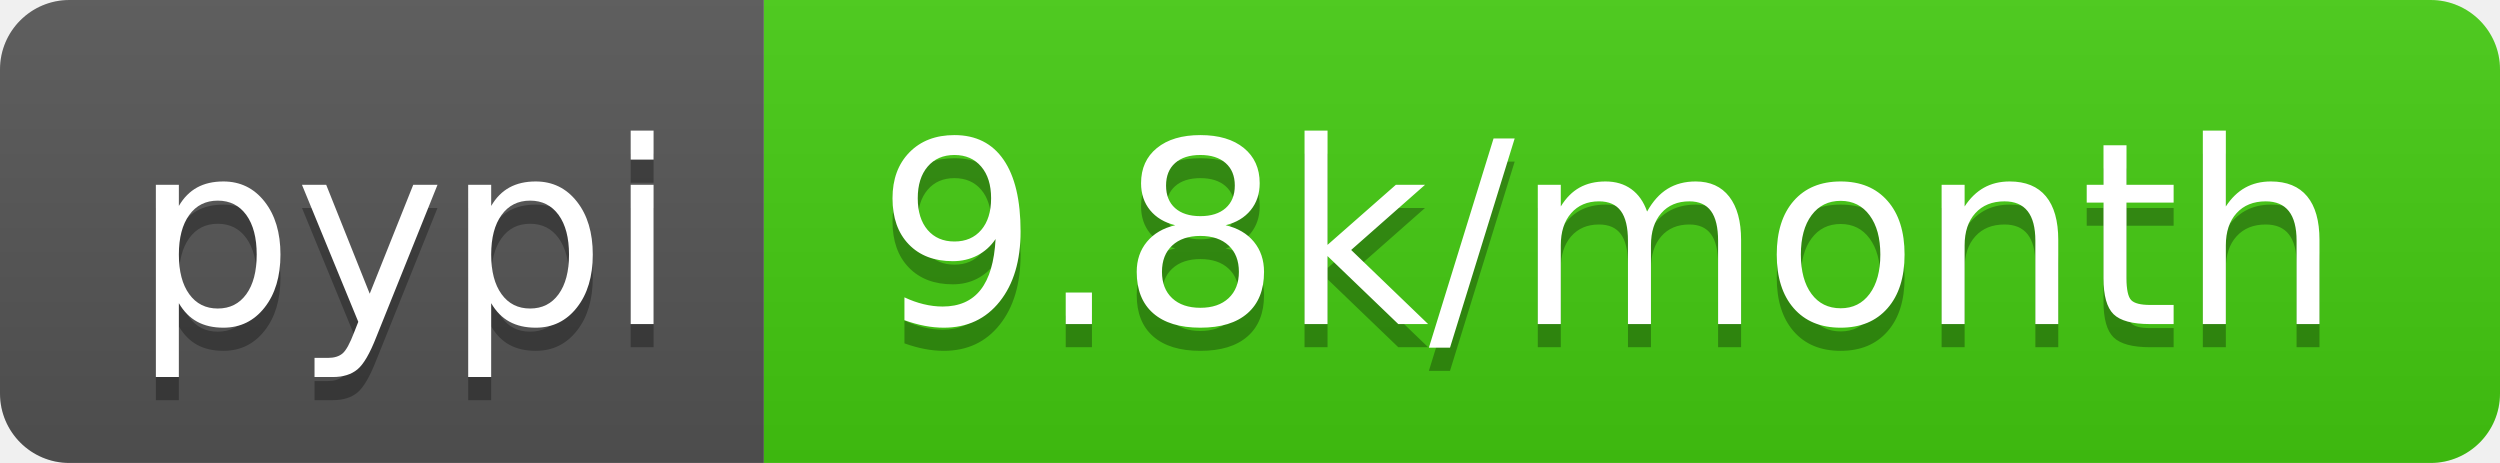
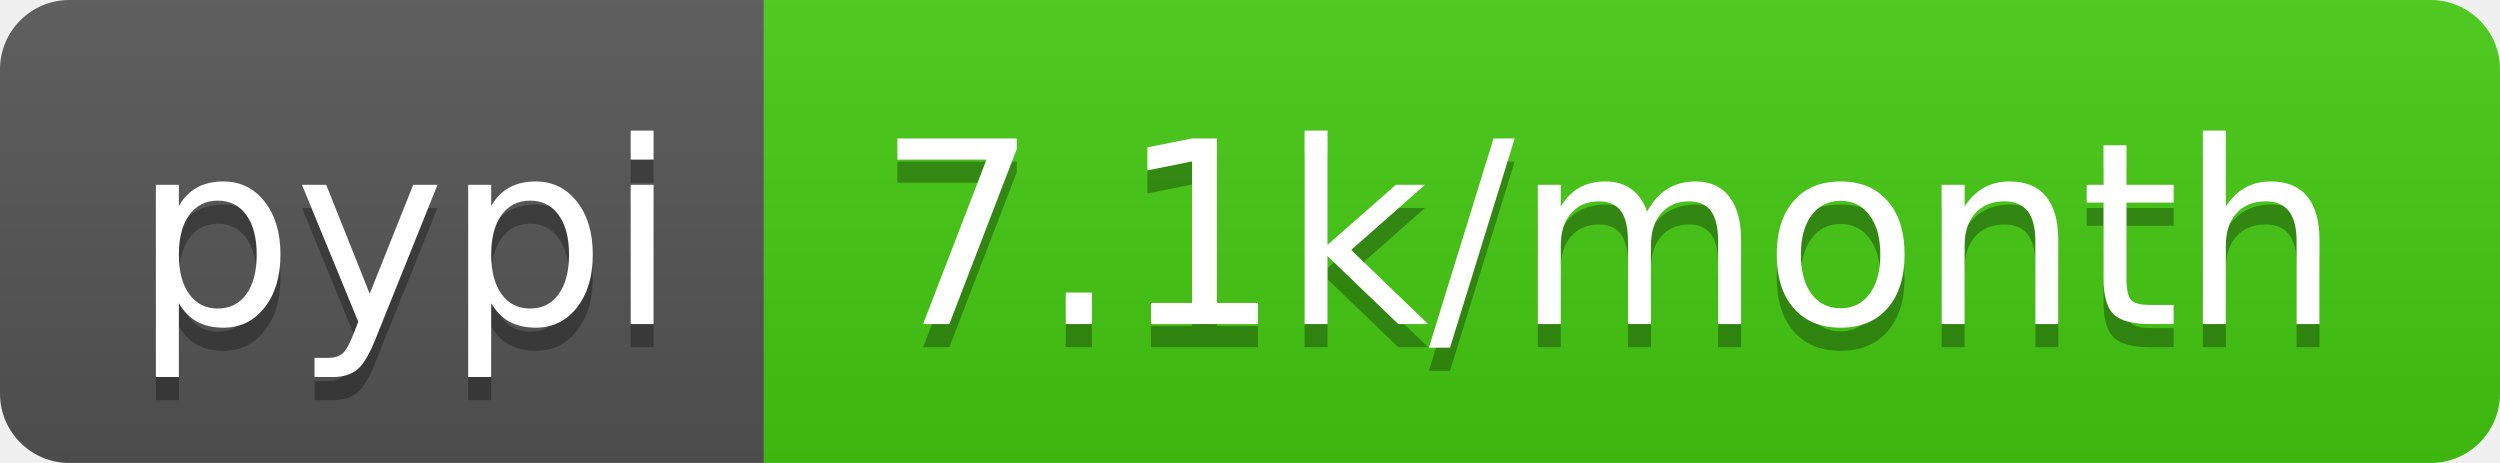
- <svg xmlns="http://www.w3.org/2000/svg" width="108" height="20" role="img" aria-label="pypi: 9.8k/month">
+ <svg xmlns="http://www.w3.org/2000/svg" width="108" height="20" role="img" aria-label="pypi: 7.1k/month">
  <linearGradient id="s" x2="0" y2="100%">
    <stop offset="0" stop-color="#bbb" stop-opacity=".1" />
    <stop offset="1" stop-opacity=".1" />
  </linearGradient>
  <clipPath id="r">
    <rect width="108" height="20" rx="3" fill="#fff" />
  </clipPath>
  <g clip-path="url(#r)">
    <rect width="33" height="20" fill="#555" />
    <rect x="33" width="75" height="20" fill="#4c1" />
    <rect width="108" height="20" fill="url(#s)" />
  </g>
  <g fill="#fff" text-anchor="middle" font-family="Verdana,Geneva,DejaVu Sans,sans-serif" text-rendering="geometricPrecision" font-size="110">
    <text aria-hidden="true" x="175" y="150" fill="#010101" fill-opacity=".3" transform="scale(.1)" textLength="230">pypi</text>
    <text x="175" y="140" transform="scale(.1)" fill="#fff" textLength="230">pypi</text>
-     <text aria-hidden="true" x="695" y="150" fill="#010101" fill-opacity=".3" transform="scale(.1)" textLength="650">9.8k/month</text>
-     <text x="695" y="140" transform="scale(.1)" fill="#fff" textLength="650">9.8k/month</text>
+     <text aria-hidden="true" x="695" y="150" fill="#010101" fill-opacity=".3" transform="scale(.1)" textLength="650">7.1k/month</text>
+     <text x="695" y="140" transform="scale(.1)" fill="#fff" textLength="650">7.1k/month</text>
  </g>
</svg>
